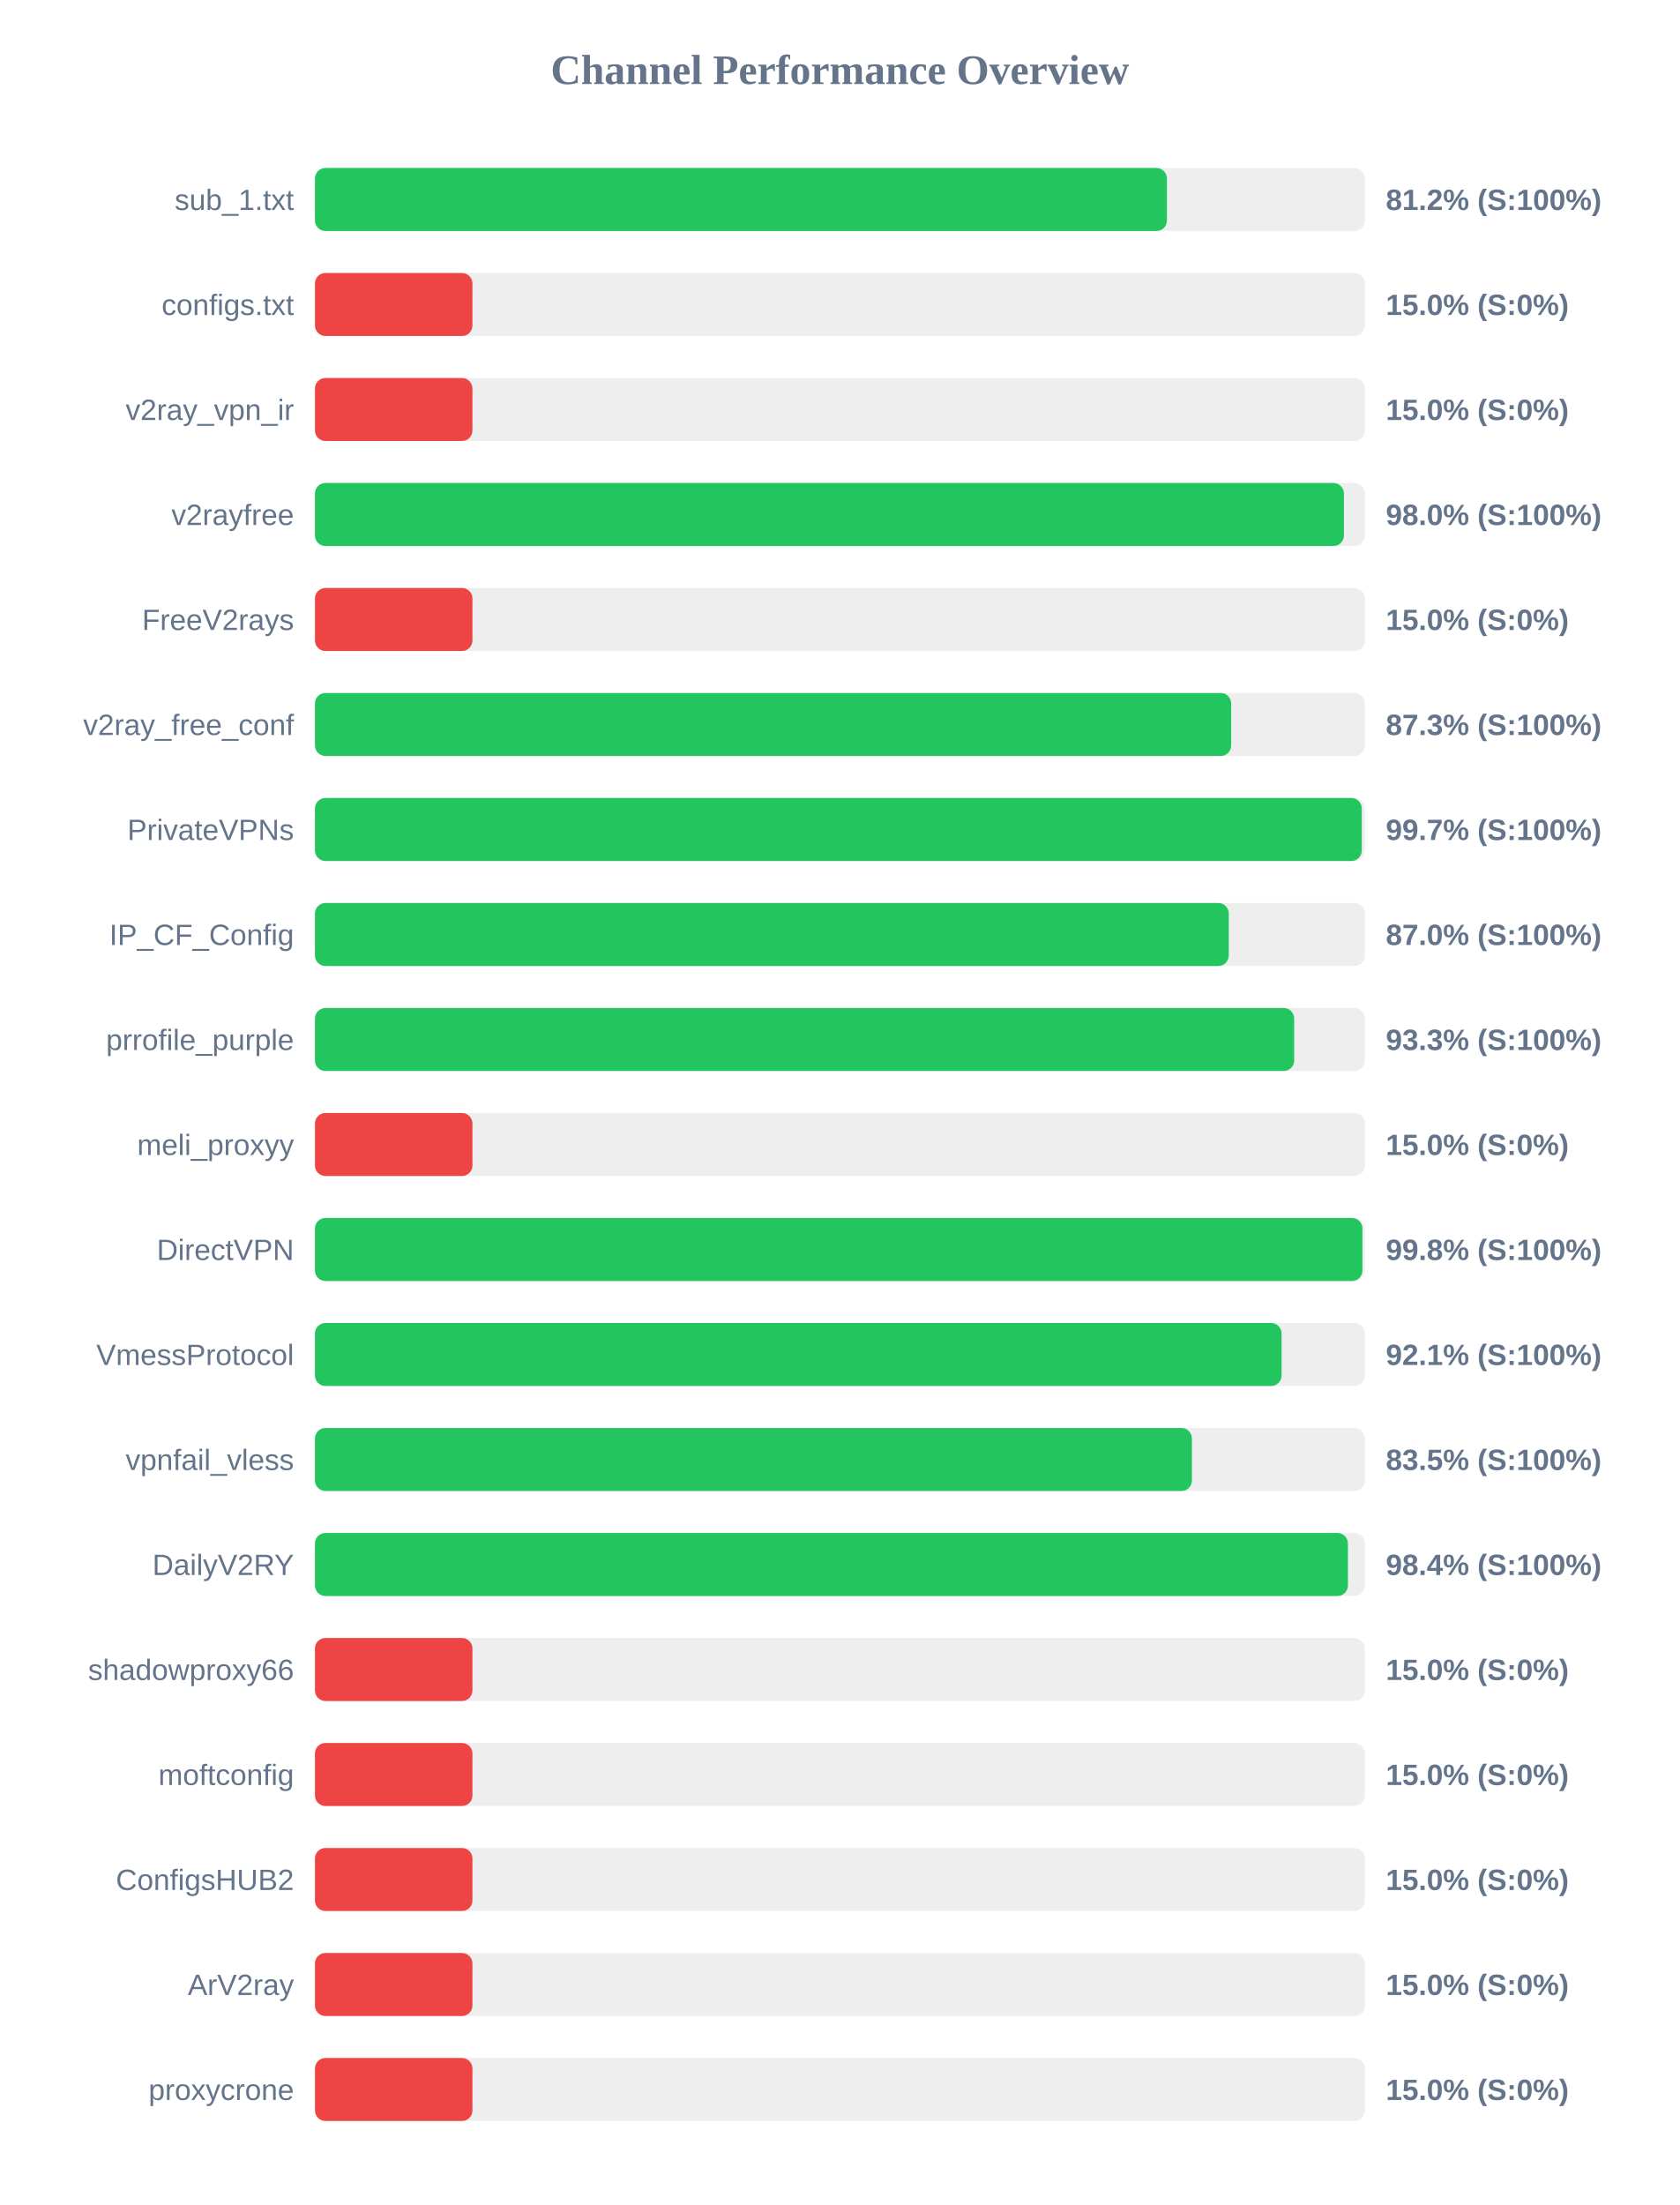
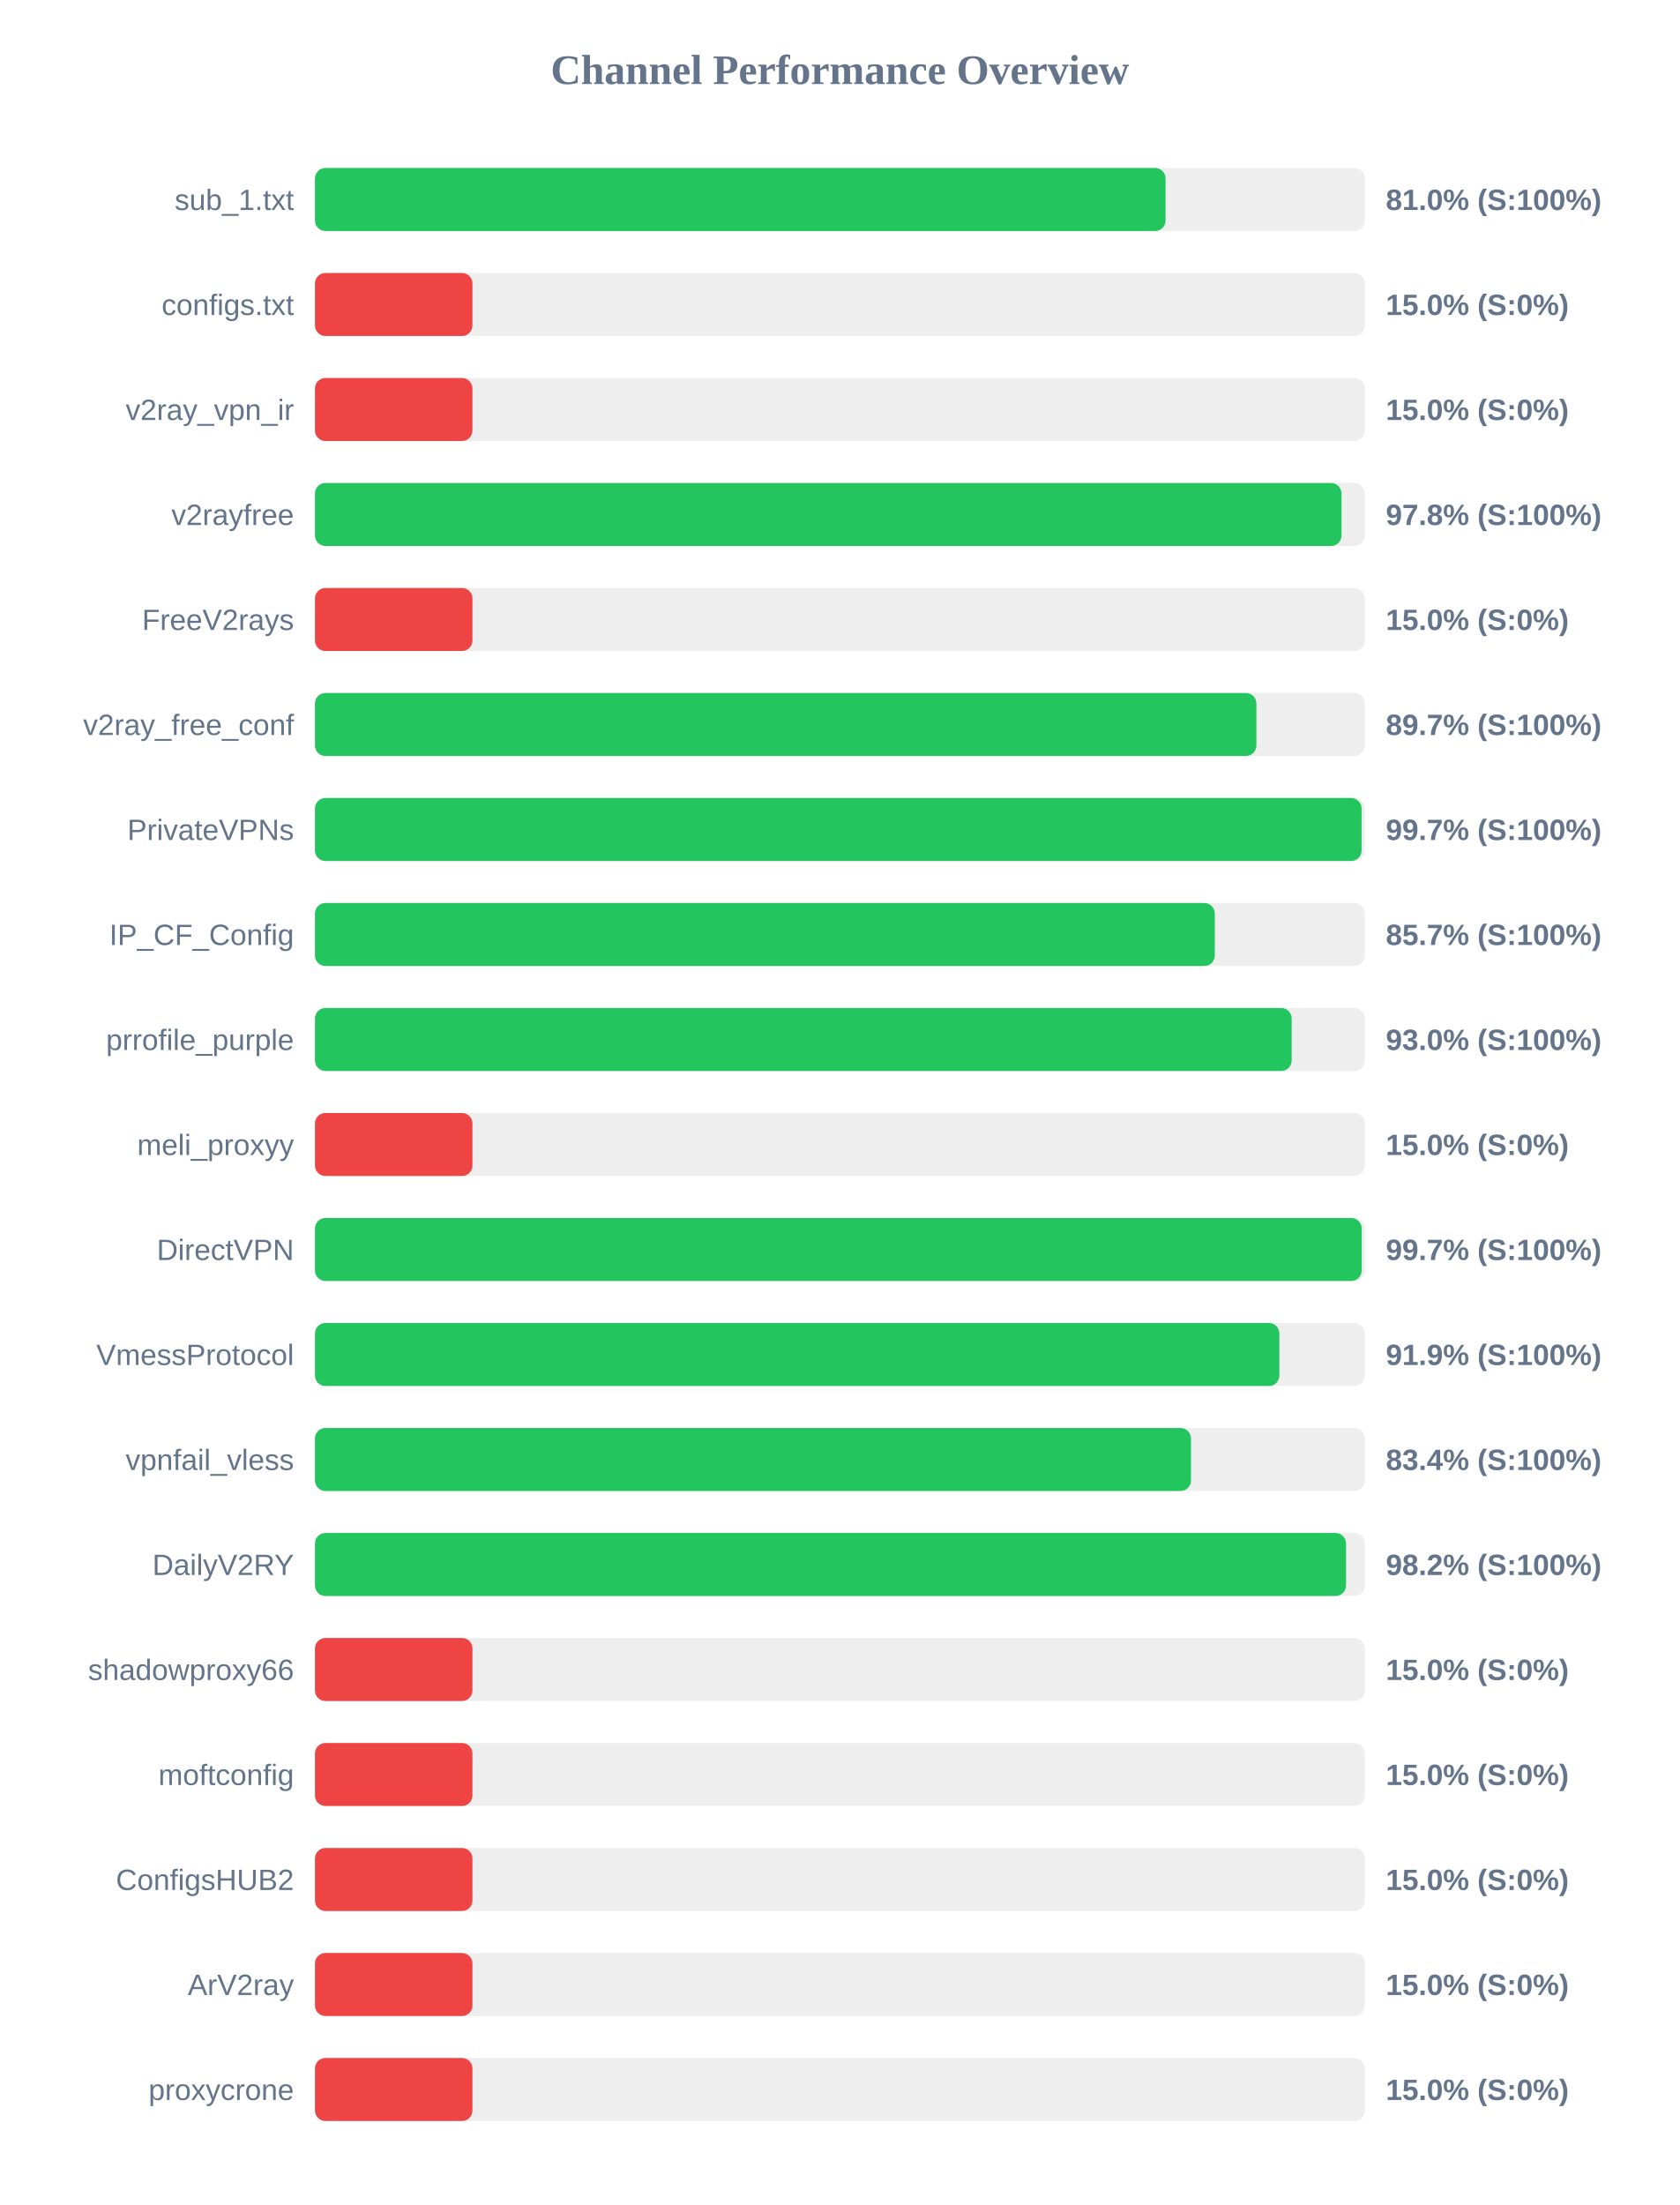
<svg xmlns="http://www.w3.org/2000/svg" width="800" height="1050" version="1.1">
  <style>
        .row { font: 14px Arial; fill: #64748b; }
        .score { font: bold 14px Arial; fill: #64748b; }
    </style>
  <text x="400" y="40" text-anchor="middle" font-size="20px" font-weight="bold" fill="#64748b">Channel Performance Overview</text>
  <rect x="150" y="80" width="500" height="30" fill="#eee" rx="5" />
-   <rect x="150" y="80" width="405.75" height="30" fill="#22c55e" rx="5" />
+   <rect x="150" y="80" width="405.1" height="30" fill="#22c55e" rx="5" />
  <text x="140" y="100" text-anchor="end" class="row">sub_1.txt</text>
-   <text x="660" y="100" text-anchor="start" class="score">81.2% (S:100%)</text>
+   <text x="660" y="100" text-anchor="start" class="score">81.0% (S:100%)</text>
  <rect x="150" y="130" width="500" height="30" fill="#eee" rx="5" />
  <rect x="150" y="130" width="75.0" height="30" fill="#ef4444" rx="5" />
  <text x="140" y="150" text-anchor="end" class="row">configs.txt</text>
  <text x="660" y="150" text-anchor="start" class="score">15.0% (S:0%)</text>
  <rect x="150" y="180" width="500" height="30" fill="#eee" rx="5" />
  <rect x="150" y="180" width="75.0" height="30" fill="#ef4444" rx="5" />
  <text x="140" y="200" text-anchor="end" class="row">v2ray_vpn_ir</text>
  <text x="660" y="200" text-anchor="start" class="score">15.0% (S:0%)</text>
  <rect x="150" y="230" width="500" height="30" fill="#eee" rx="5" />
-   <rect x="150" y="230" width="490.05" height="30" fill="#22c55e" rx="5" />
+   <rect x="150" y="230" width="488.9" height="30" fill="#22c55e" rx="5" />
  <text x="140" y="250" text-anchor="end" class="row">v2rayfree</text>
-   <text x="660" y="250" text-anchor="start" class="score">98.0% (S:100%)</text>
+   <text x="660" y="250" text-anchor="start" class="score">97.8% (S:100%)</text>
  <rect x="150" y="280" width="500" height="30" fill="#eee" rx="5" />
  <rect x="150" y="280" width="75.0" height="30" fill="#ef4444" rx="5" />
  <text x="140" y="300" text-anchor="end" class="row">FreeV2rays</text>
  <text x="660" y="300" text-anchor="start" class="score">15.0% (S:0%)</text>
  <rect x="150" y="330" width="500" height="30" fill="#eee" rx="5" />
-   <rect x="150" y="330" width="436.35" height="30" fill="#22c55e" rx="5" />
+   <rect x="150" y="330" width="448.35" height="30" fill="#22c55e" rx="5" />
  <text x="140" y="350" text-anchor="end" class="row">v2ray_free_conf</text>
-   <text x="660" y="350" text-anchor="start" class="score">87.3% (S:100%)</text>
+   <text x="660" y="350" text-anchor="start" class="score">89.7% (S:100%)</text>
  <rect x="150" y="380" width="500" height="30" fill="#eee" rx="5" />
-   <rect x="150" y="380" width="498.55" height="30" fill="#22c55e" rx="5" />
+   <rect x="150" y="380" width="498.45" height="30" fill="#22c55e" rx="5" />
  <text x="140" y="400" text-anchor="end" class="row">PrivateVPNs</text>
  <text x="660" y="400" text-anchor="start" class="score">99.7% (S:100%)</text>
  <rect x="150" y="430" width="500" height="30" fill="#eee" rx="5" />
-   <rect x="150" y="430" width="435.2" height="30" fill="#22c55e" rx="5" />
+   <rect x="150" y="430" width="428.55" height="30" fill="#22c55e" rx="5" />
  <text x="140" y="450" text-anchor="end" class="row">IP_CF_Config</text>
-   <text x="660" y="450" text-anchor="start" class="score">87.0% (S:100%)</text>
+   <text x="660" y="450" text-anchor="start" class="score">85.7% (S:100%)</text>
  <rect x="150" y="480" width="500" height="30" fill="#eee" rx="5" />
-   <rect x="150" y="480" width="466.35" height="30" fill="#22c55e" rx="5" />
+   <rect x="150" y="480" width="465.15" height="30" fill="#22c55e" rx="5" />
  <text x="140" y="500" text-anchor="end" class="row">prrofile_purple</text>
-   <text x="660" y="500" text-anchor="start" class="score">93.3% (S:100%)</text>
+   <text x="660" y="500" text-anchor="start" class="score">93.0% (S:100%)</text>
  <rect x="150" y="530" width="500" height="30" fill="#eee" rx="5" />
  <rect x="150" y="530" width="75.0" height="30" fill="#ef4444" rx="5" />
  <text x="140" y="550" text-anchor="end" class="row">meli_proxyy</text>
  <text x="660" y="550" text-anchor="start" class="score">15.0% (S:0%)</text>
  <rect x="150" y="580" width="500" height="30" fill="#eee" rx="5" />
-   <rect x="150" y="580" width="498.85" height="30" fill="#22c55e" rx="5" />
+   <rect x="150" y="580" width="498.5" height="30" fill="#22c55e" rx="5" />
  <text x="140" y="600" text-anchor="end" class="row">DirectVPN</text>
-   <text x="660" y="600" text-anchor="start" class="score">99.8% (S:100%)</text>
+   <text x="660" y="600" text-anchor="start" class="score">99.7% (S:100%)</text>
  <rect x="150" y="630" width="500" height="30" fill="#eee" rx="5" />
-   <rect x="150" y="630" width="460.35" height="30" fill="#22c55e" rx="5" />
+   <rect x="150" y="630" width="459.3" height="30" fill="#22c55e" rx="5" />
  <text x="140" y="650" text-anchor="end" class="row">VmessProtocol</text>
-   <text x="660" y="650" text-anchor="start" class="score">92.1% (S:100%)</text>
+   <text x="660" y="650" text-anchor="start" class="score">91.9% (S:100%)</text>
  <rect x="150" y="680" width="500" height="30" fill="#eee" rx="5" />
-   <rect x="150" y="680" width="417.65" height="30" fill="#22c55e" rx="5" />
+   <rect x="150" y="680" width="417.2" height="30" fill="#22c55e" rx="5" />
  <text x="140" y="700" text-anchor="end" class="row">vpnfail_vless</text>
-   <text x="660" y="700" text-anchor="start" class="score">83.5% (S:100%)</text>
+   <text x="660" y="700" text-anchor="start" class="score">83.4% (S:100%)</text>
  <rect x="150" y="730" width="500" height="30" fill="#eee" rx="5" />
-   <rect x="150" y="730" width="491.95" height="30" fill="#22c55e" rx="5" />
+   <rect x="150" y="730" width="491.05" height="30" fill="#22c55e" rx="5" />
  <text x="140" y="750" text-anchor="end" class="row">DailyV2RY</text>
-   <text x="660" y="750" text-anchor="start" class="score">98.4% (S:100%)</text>
+   <text x="660" y="750" text-anchor="start" class="score">98.2% (S:100%)</text>
  <rect x="150" y="780" width="500" height="30" fill="#eee" rx="5" />
  <rect x="150" y="780" width="75.0" height="30" fill="#ef4444" rx="5" />
  <text x="140" y="800" text-anchor="end" class="row">shadowproxy66</text>
  <text x="660" y="800" text-anchor="start" class="score">15.0% (S:0%)</text>
  <rect x="150" y="830" width="500" height="30" fill="#eee" rx="5" />
  <rect x="150" y="830" width="75.0" height="30" fill="#ef4444" rx="5" />
  <text x="140" y="850" text-anchor="end" class="row">moftconfig</text>
  <text x="660" y="850" text-anchor="start" class="score">15.0% (S:0%)</text>
  <rect x="150" y="880" width="500" height="30" fill="#eee" rx="5" />
  <rect x="150" y="880" width="75.0" height="30" fill="#ef4444" rx="5" />
  <text x="140" y="900" text-anchor="end" class="row">ConfigsHUB2</text>
  <text x="660" y="900" text-anchor="start" class="score">15.0% (S:0%)</text>
  <rect x="150" y="930" width="500" height="30" fill="#eee" rx="5" />
  <rect x="150" y="930" width="75.0" height="30" fill="#ef4444" rx="5" />
  <text x="140" y="950" text-anchor="end" class="row">ArV2ray</text>
  <text x="660" y="950" text-anchor="start" class="score">15.0% (S:0%)</text>
  <rect x="150" y="980" width="500" height="30" fill="#eee" rx="5" />
  <rect x="150" y="980" width="75.0" height="30" fill="#ef4444" rx="5" />
  <text x="140" y="1000" text-anchor="end" class="row">proxycrone</text>
  <text x="660" y="1000" text-anchor="start" class="score">15.0% (S:0%)</text>
</svg>
